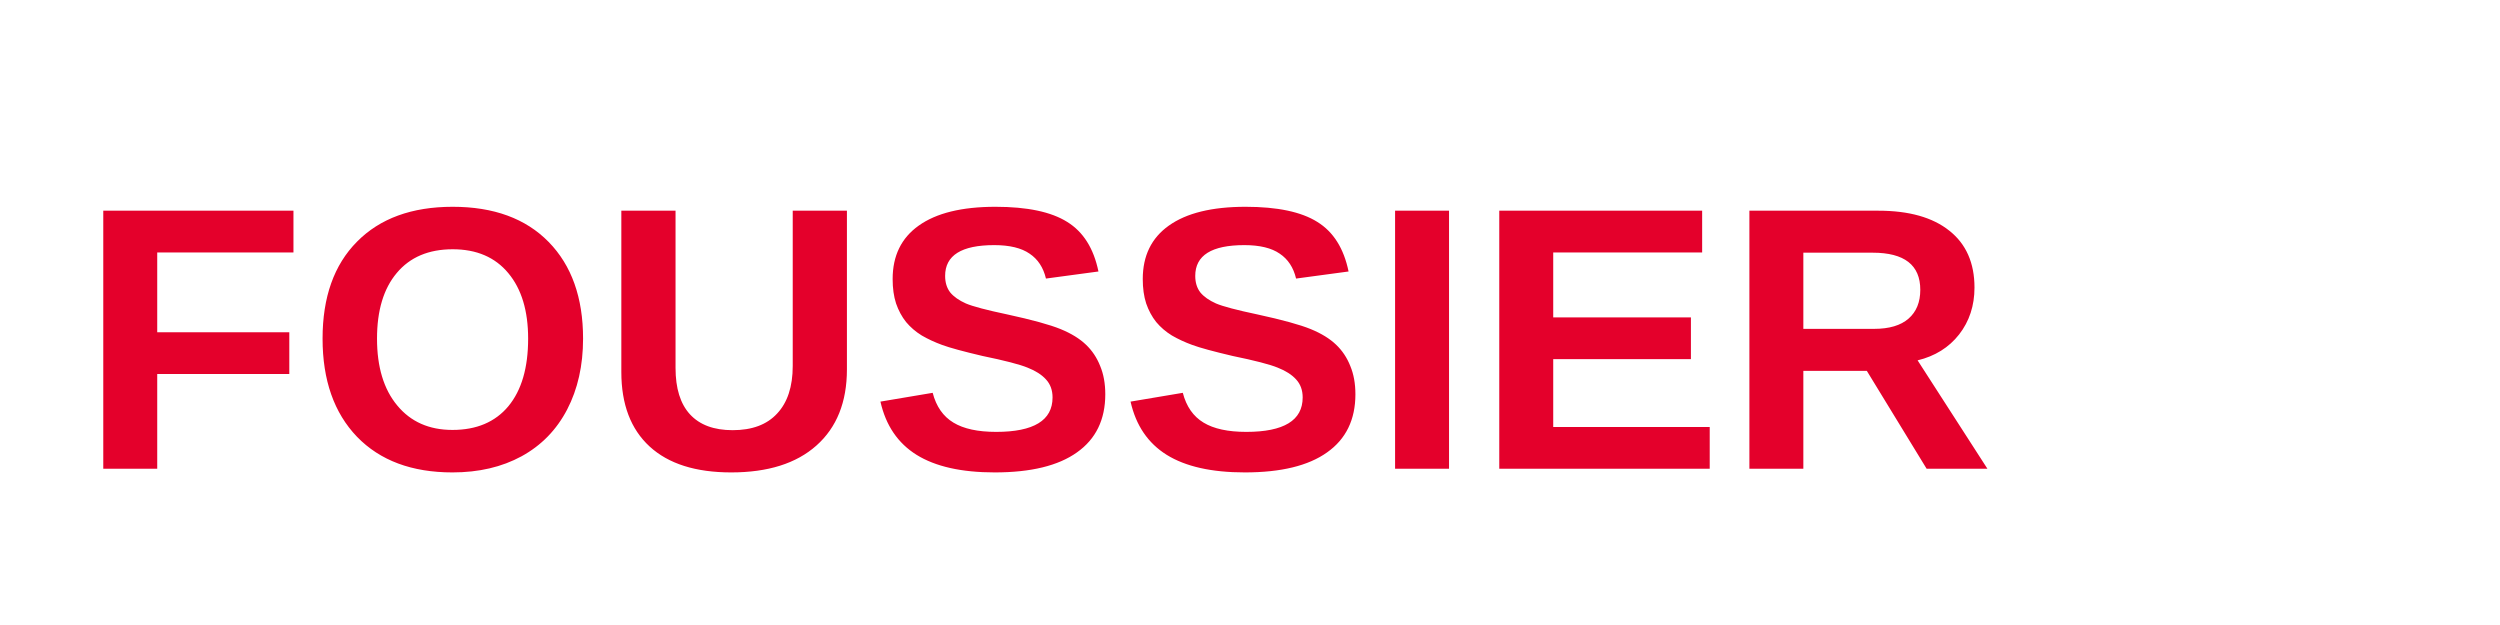
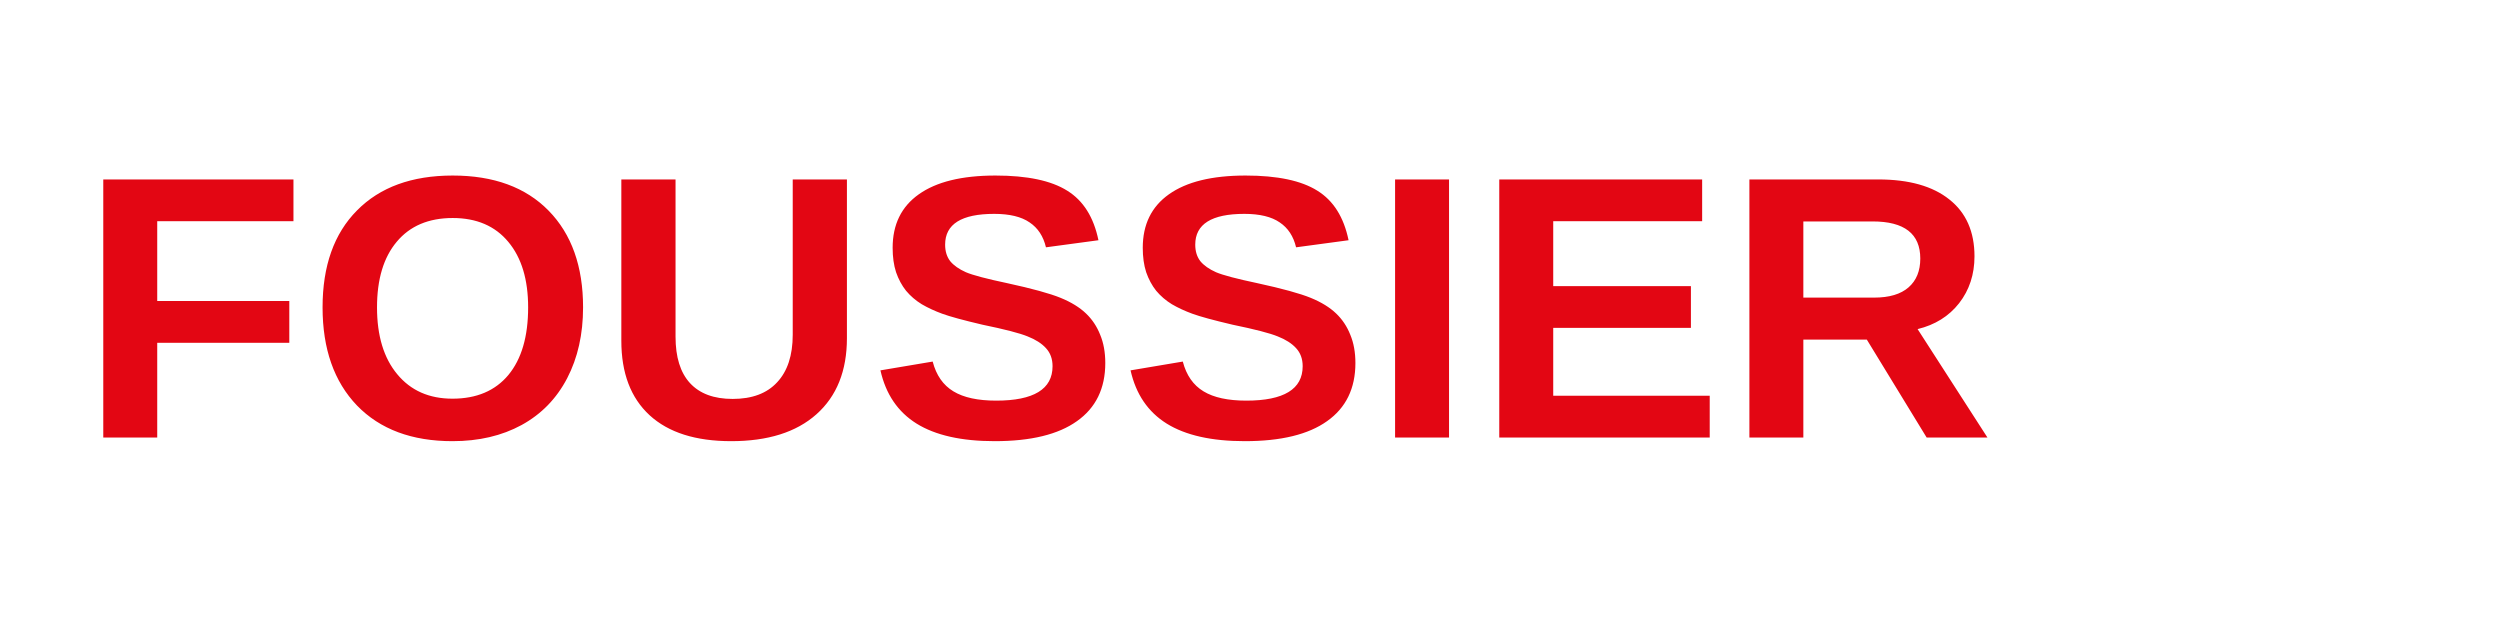
<svg xmlns="http://www.w3.org/2000/svg" width="160" height="40" viewBox="0 0 160 40" fill="none">
-   <text x="5" y="30" font-family="Arial, sans-serif" font-size="24" font-weight="bold" fill="#E4002B">FOUSSIER</text>
+   <text x="5" y="28" font-family="Arial, Helvetica, sans-serif" font-size="24" font-weight="bold" fill="#E30613">FOUSSIER</text>
</svg>
